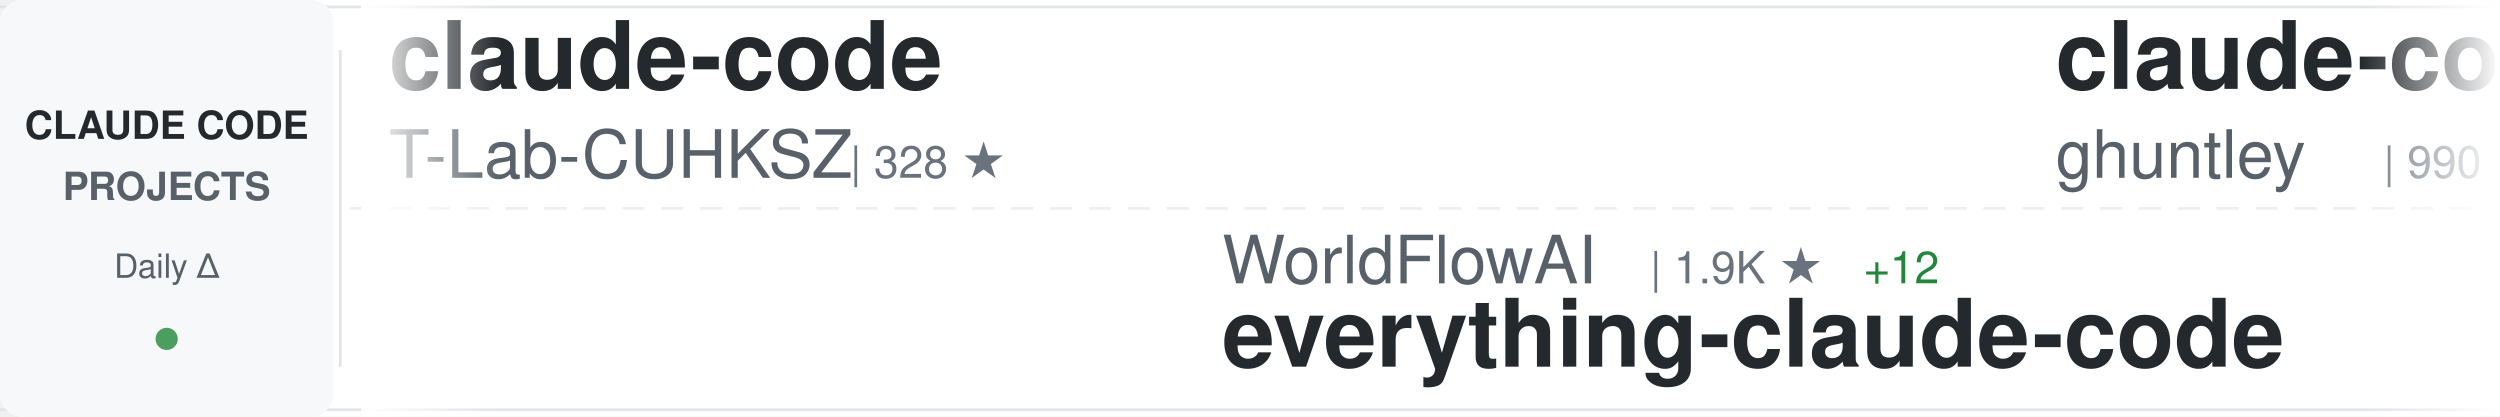
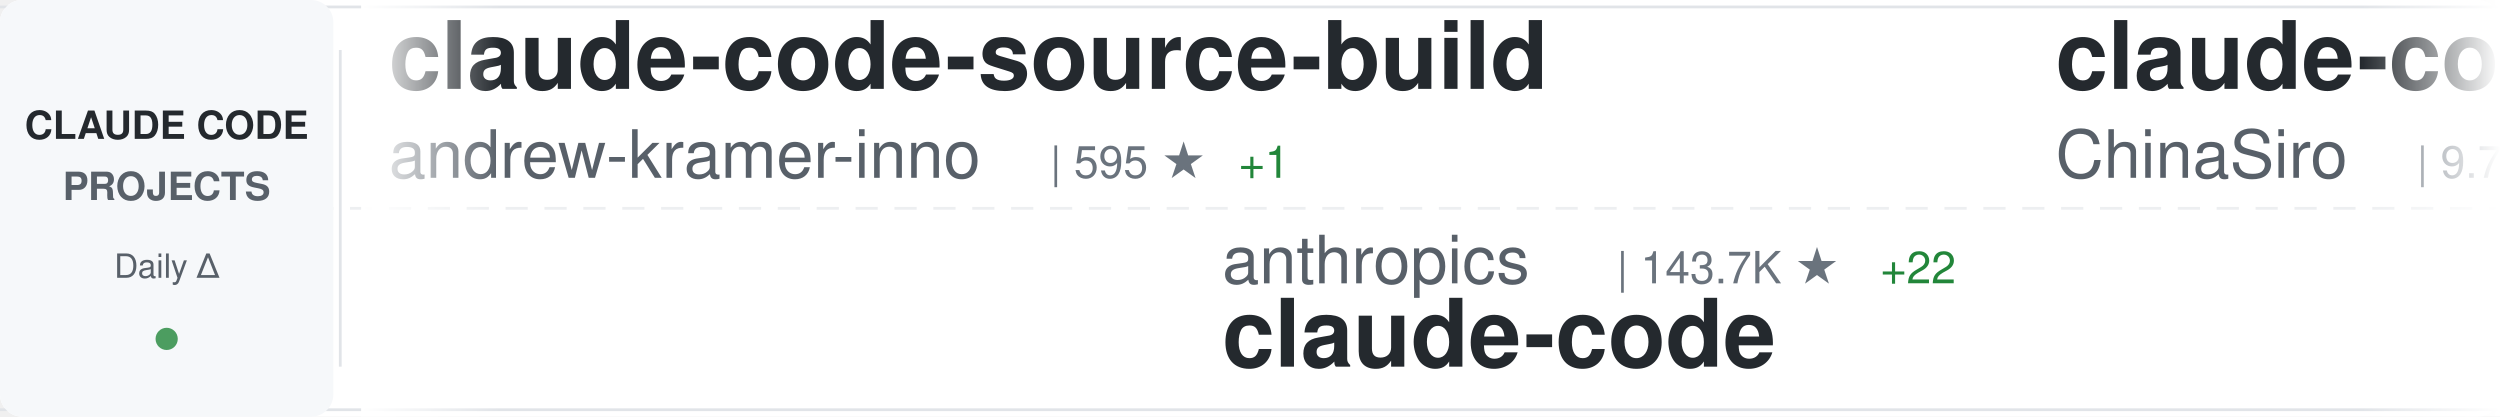
<svg xmlns="http://www.w3.org/2000/svg" width="900" height="150">
  <defs>
    <linearGradient id="awesomeLeftFade" x1="0%" y1="0%" x2="100%" y2="0%">
      <stop offset="0%" style="stop-color:#ffffff;stop-opacity:1" />
      <stop offset="100%" style="stop-color:#ffffff;stop-opacity:0" />
    </linearGradient>
    <linearGradient id="awesomeRightFade" x1="0%" y1="0%" x2="100%" y2="0%">
      <stop offset="0%" style="stop-color:#ffffff;stop-opacity:0" />
      <stop offset="100%" style="stop-color:#ffffff;stop-opacity:1" />
    </linearGradient>
  </defs>
  <rect width="900" height="150" fill="#ffffff" rx="8" />
  <rect x="0" y="2" width="900" height="1" fill="#e1e4e8" />
  <rect x="0" y="147" width="900" height="1" fill="#e1e4e8" />
  <line x1="0" y1="75" x2="900" y2="75" stroke="#e1e4e8" stroke-width="1" stroke-dasharray="8 6" opacity="0.6" />
  <rect x="0" y="0" width="120" height="150" fill="#f6f8fa" rx="8" />
  <text x="60" y="50" font-family="-apple-system, BlinkMacSystemFont, 'Segoe UI', Helvetica, Arial, sans-serif" font-size="14" font-weight="600" fill="#24292e" text-anchor="middle">CLAUDE CODE</text>
  <text x="60" y="72" font-family="-apple-system, BlinkMacSystemFont, 'Segoe UI', Helvetica, Arial, sans-serif" font-size="14" font-weight="600" fill="#586069" text-anchor="middle">PROJECTS</text>
  <text x="60" y="100" font-family="-apple-system, BlinkMacSystemFont, 'Segoe UI', Helvetica, Arial, sans-serif" font-size="12" font-weight="500" fill="#586069" text-anchor="middle">Daily Δ</text>
  <circle cx="60" cy="122" r="4" fill="#22863a" opacity="0.8" />
  <rect x="122" y="18" width="1" height="114" fill="#e1e4e8" />
  <clipPath id="awesomeTickerClip">
    <rect x="130" y="0" width="770" height="150" />
  </clipPath>
  <g clip-path="url(#awesomeTickerClip)">
    <g id="awesomeTickerItems">
      <animateTransform attributeName="transform" attributeType="XML" type="translate" from="0 0" to="-3000 0" dur="54s" repeatCount="indefinite" />
      <g transform="translate(0, 0)">
-         <text x="140" y="32" font-family="-apple-system, BlinkMacSystemFont, 'Segoe UI', Helvetica, Arial, sans-serif" font-size="34" font-weight="600" fill="#24292e">claude-code</text>
-         <text x="140" y="64" font-family="-apple-system, BlinkMacSystemFont, 'Segoe UI', Helvetica, Arial, sans-serif" font-size="24" font-weight="400" fill="#586069">T-Lab-CUHKSZ</text>
-         <text x="306" y="64" font-family="-apple-system, BlinkMacSystemFont, 'Segoe UI', Helvetica, Arial, sans-serif" font-size="16" font-weight="500" fill="#6a737d">| 328 ★</text>
+         <text x="140" y="32" font-family="-apple-system, BlinkMacSystemFont, 'Segoe UI', Helvetica, Arial, sans-serif" font-size="34" font-weight="600" fill="#24292e">claude-code-source-build</text>
+         <text x="140" y="64" font-family="-apple-system, BlinkMacSystemFont, 'Segoe UI', Helvetica, Arial, sans-serif" font-size="24" font-weight="400" fill="#586069">andrew-kramer-inno</text>
+         <text x="378" y="64" font-family="-apple-system, BlinkMacSystemFont, 'Segoe UI', Helvetica, Arial, sans-serif" font-size="16" font-weight="500" fill="#6a737d">| 595 ★</text>
+         <text x="446" y="64" font-family="-apple-system, BlinkMacSystemFont, 'Segoe UI', Helvetica, Arial, sans-serif" font-size="16" font-weight="500" fill="#22863a"> +1</text>
      </g>
      <g transform="translate(300, 0)">
-         <text x="140" y="102" font-family="-apple-system, BlinkMacSystemFont, 'Segoe UI', Helvetica, Arial, sans-serif" font-size="24" font-weight="400" fill="#586069">WorldFlowAI</text>
-         <text x="294" y="102" font-family="-apple-system, BlinkMacSystemFont, 'Segoe UI', Helvetica, Arial, sans-serif" font-size="16" font-weight="500" fill="#6a737d">| 1.9K ★</text>
-         <text x="371" y="102" font-family="-apple-system, BlinkMacSystemFont, 'Segoe UI', Helvetica, Arial, sans-serif" font-size="16" font-weight="500" fill="#22863a"> +12</text>
-         <text x="140" y="132" font-family="-apple-system, BlinkMacSystemFont, 'Segoe UI', Helvetica, Arial, sans-serif" font-size="34" font-weight="600" fill="#24292e">everything-claude-code</text>
+         <text x="140" y="102" font-family="-apple-system, BlinkMacSystemFont, 'Segoe UI', Helvetica, Arial, sans-serif" font-size="24" font-weight="400" fill="#586069">anthropics</text>
+         <text x="282" y="102" font-family="-apple-system, BlinkMacSystemFont, 'Segoe UI', Helvetica, Arial, sans-serif" font-size="16" font-weight="500" fill="#6a737d">| 143.7K ★</text>
+         <text x="377" y="102" font-family="-apple-system, BlinkMacSystemFont, 'Segoe UI', Helvetica, Arial, sans-serif" font-size="16" font-weight="500" fill="#22863a"> +22</text>
+         <text x="140" y="132" font-family="-apple-system, BlinkMacSystemFont, 'Segoe UI', Helvetica, Arial, sans-serif" font-size="34" font-weight="600" fill="#24292e">claude-code</text>
      </g>
      <g transform="translate(600, 0)">
-         <text x="140" y="32" font-family="-apple-system, BlinkMacSystemFont, 'Segoe UI', Helvetica, Arial, sans-serif" font-size="34" font-weight="600" fill="#24292e">claude-code-source-code-...</text>
-         <text x="140" y="64" font-family="-apple-system, BlinkMacSystemFont, 'Segoe UI', Helvetica, Arial, sans-serif" font-size="24" font-weight="400" fill="#586069">ghuntley</text>
-         <text x="258" y="64" font-family="-apple-system, BlinkMacSystemFont, 'Segoe UI', Helvetica, Arial, sans-serif" font-size="16" font-weight="500" fill="#6a737d">| 990 ★</text>
-       </g>
-       <g transform="translate(900, 0)">
-         <text x="140" y="102" font-family="-apple-system, BlinkMacSystemFont, 'Segoe UI', Helvetica, Arial, sans-serif" font-size="24" font-weight="400" fill="#586069">affaan-m</text>
-         <text x="258" y="102" font-family="-apple-system, BlinkMacSystemFont, 'Segoe UI', Helvetica, Arial, sans-serif" font-size="16" font-weight="500" fill="#6a737d">| 245.6K ★</text>
-         <text x="353" y="102" font-family="-apple-system, BlinkMacSystemFont, 'Segoe UI', Helvetica, Arial, sans-serif" font-size="16" font-weight="500" fill="#22863a"> +110</text>
-         <text x="140" y="132" font-family="-apple-system, BlinkMacSystemFont, 'Segoe UI', Helvetica, Arial, sans-serif" font-size="34" font-weight="600" fill="#24292e">ECC</text>
-       </g>
-       <g transform="translate(1200, 0)">
-         <text x="140" y="32" font-family="-apple-system, BlinkMacSystemFont, 'Segoe UI', Helvetica, Arial, sans-serif" font-size="34" font-weight="600" fill="#24292e">claude-code-base-action</text>
-         <text x="140" y="64" font-family="-apple-system, BlinkMacSystemFont, 'Segoe UI', Helvetica, Arial, sans-serif" font-size="24" font-weight="400" fill="#586069">anthropics</text>
-         <text x="282" y="64" font-family="-apple-system, BlinkMacSystemFont, 'Segoe UI', Helvetica, Arial, sans-serif" font-size="16" font-weight="500" fill="#6a737d">| 964 ★</text>
-       </g>
-       <g transform="translate(1500, 0)">
-         <text x="140" y="102" font-family="-apple-system, BlinkMacSystemFont, 'Segoe UI', Helvetica, Arial, sans-serif" font-size="24" font-weight="400" fill="#586069">anthropics</text>
-         <text x="282" y="102" font-family="-apple-system, BlinkMacSystemFont, 'Segoe UI', Helvetica, Arial, sans-serif" font-size="16" font-weight="500" fill="#6a737d">| 173.0K ★</text>
-         <text x="377" y="102" font-family="-apple-system, BlinkMacSystemFont, 'Segoe UI', Helvetica, Arial, sans-serif" font-size="16" font-weight="500" fill="#22863a"> +51</text>
-         <text x="140" y="132" font-family="-apple-system, BlinkMacSystemFont, 'Segoe UI', Helvetica, Arial, sans-serif" font-size="34" font-weight="600" fill="#24292e">skills</text>
-       </g>
-       <g transform="translate(1800, 0)">
        <text x="140" y="32" font-family="-apple-system, BlinkMacSystemFont, 'Segoe UI', Helvetica, Arial, sans-serif" font-size="34" font-weight="600" fill="#24292e">claude-code-sourcemap</text>
        <text x="140" y="64" font-family="-apple-system, BlinkMacSystemFont, 'Segoe UI', Helvetica, Arial, sans-serif" font-size="24" font-weight="400" fill="#586069">ChinaSiro</text>
        <text x="270" y="64" font-family="-apple-system, BlinkMacSystemFont, 'Segoe UI', Helvetica, Arial, sans-serif" font-size="16" font-weight="500" fill="#6a737d">| 9.7K ★</text>
      </g>
-       <g transform="translate(2100, 0)">
-         <text x="140" y="102" font-family="-apple-system, BlinkMacSystemFont, 'Segoe UI', Helvetica, Arial, sans-serif" font-size="24" font-weight="400" fill="#586069">Onewon</text>
-         <text x="234" y="102" font-family="-apple-system, BlinkMacSystemFont, 'Segoe UI', Helvetica, Arial, sans-serif" font-size="16" font-weight="500" fill="#6a737d">| 181 ★</text>
+       <g transform="translate(900, 0)">
+         <text x="140" y="102" font-family="-apple-system, BlinkMacSystemFont, 'Segoe UI', Helvetica, Arial, sans-serif" font-size="24" font-weight="400" fill="#586069">lowcortisolprogrammer</text>
+         <text x="414" y="102" font-family="-apple-system, BlinkMacSystemFont, 'Segoe UI', Helvetica, Arial, sans-serif" font-size="16" font-weight="500" fill="#6a737d">| 171 ★</text>
        <text x="140" y="132" font-family="-apple-system, BlinkMacSystemFont, 'Segoe UI', Helvetica, Arial, sans-serif" font-size="34" font-weight="600" fill="#24292e">claude-code</text>
      </g>
+       <g transform="translate(1200, 0)">
+         <text x="140" y="32" font-family="-apple-system, BlinkMacSystemFont, 'Segoe UI', Helvetica, Arial, sans-serif" font-size="34" font-weight="600" fill="#24292e">claude-code</text>
+         <text x="140" y="64" font-family="-apple-system, BlinkMacSystemFont, 'Segoe UI', Helvetica, Arial, sans-serif" font-size="24" font-weight="400" fill="#586069">ochamber</text>
+         <text x="258" y="64" font-family="-apple-system, BlinkMacSystemFont, 'Segoe UI', Helvetica, Arial, sans-serif" font-size="16" font-weight="500" fill="#6a737d">| 1 ★</text>
+       </g>
+       <g transform="translate(1500, 0)">
+         <text x="140" y="102" font-family="-apple-system, BlinkMacSystemFont, 'Segoe UI', Helvetica, Arial, sans-serif" font-size="24" font-weight="400" fill="#586069">alex000kim</text>
+         <text x="282" y="102" font-family="-apple-system, BlinkMacSystemFont, 'Segoe UI', Helvetica, Arial, sans-serif" font-size="16" font-weight="500" fill="#6a737d">| 233 ★</text>
+         <text x="140" y="132" font-family="-apple-system, BlinkMacSystemFont, 'Segoe UI', Helvetica, Arial, sans-serif" font-size="34" font-weight="600" fill="#24292e">claude-code</text>
+       </g>
+       <g transform="translate(1800, 0)">
+         <text x="140" y="32" font-family="-apple-system, BlinkMacSystemFont, 'Segoe UI', Helvetica, Arial, sans-serif" font-size="34" font-weight="600" fill="#24292e">claude-code-source</text>
+         <text x="140" y="64" font-family="-apple-system, BlinkMacSystemFont, 'Segoe UI', Helvetica, Arial, sans-serif" font-size="24" font-weight="400" fill="#586069">hangsman</text>
+         <text x="258" y="64" font-family="-apple-system, BlinkMacSystemFont, 'Segoe UI', Helvetica, Arial, sans-serif" font-size="16" font-weight="500" fill="#6a737d">| 792 ★</text>
+       </g>
+       <g transform="translate(2100, 0)">
+         <text x="140" y="102" font-family="-apple-system, BlinkMacSystemFont, 'Segoe UI', Helvetica, Arial, sans-serif" font-size="24" font-weight="400" fill="#586069">Donchitos</text>
+         <text x="270" y="102" font-family="-apple-system, BlinkMacSystemFont, 'Segoe UI', Helvetica, Arial, sans-serif" font-size="16" font-weight="500" fill="#6a737d">| 24.7K ★</text>
+         <text x="356" y="102" font-family="-apple-system, BlinkMacSystemFont, 'Segoe UI', Helvetica, Arial, sans-serif" font-size="16" font-weight="500" fill="#22863a"> +9</text>
+         <text x="140" y="132" font-family="-apple-system, BlinkMacSystemFont, 'Segoe UI', Helvetica, Arial, sans-serif" font-size="34" font-weight="600" fill="#24292e">Claude-Code-Game-Studios</text>
+       </g>
      <g transform="translate(2400, 0)">
-         <text x="140" y="32" font-family="-apple-system, BlinkMacSystemFont, 'Segoe UI', Helvetica, Arial, sans-serif" font-size="34" font-weight="600" fill="#24292e">claude-code</text>
-         <text x="140" y="64" font-family="-apple-system, BlinkMacSystemFont, 'Segoe UI', Helvetica, Arial, sans-serif" font-size="24" font-weight="400" fill="#586069">beilingcc</text>
-         <text x="270" y="64" font-family="-apple-system, BlinkMacSystemFont, 'Segoe UI', Helvetica, Arial, sans-serif" font-size="16" font-weight="500" fill="#6a737d">| 93 ★</text>
+         <text x="140" y="32" font-family="-apple-system, BlinkMacSystemFont, 'Segoe UI', Helvetica, Arial, sans-serif" font-size="34" font-weight="600" fill="#24292e">claude-code-proxy</text>
+         <text x="140" y="64" font-family="-apple-system, BlinkMacSystemFont, 'Segoe UI', Helvetica, Arial, sans-serif" font-size="24" font-weight="400" fill="#586069">1rgs</text>
+         <text x="210" y="64" font-family="-apple-system, BlinkMacSystemFont, 'Segoe UI', Helvetica, Arial, sans-serif" font-size="16" font-weight="500" fill="#6a737d">| 3.7K ★</text>
      </g>
      <g transform="translate(2700, 0)">
-         <text x="140" y="102" font-family="-apple-system, BlinkMacSystemFont, 'Segoe UI', Helvetica, Arial, sans-serif" font-size="24" font-weight="400" fill="#586069">luyao618</text>
-         <text x="258" y="102" font-family="-apple-system, BlinkMacSystemFont, 'Segoe UI', Helvetica, Arial, sans-serif" font-size="16" font-weight="500" fill="#6a737d">| 1.7K ★</text>
-         <text x="140" y="132" font-family="-apple-system, BlinkMacSystemFont, 'Segoe UI', Helvetica, Arial, sans-serif" font-size="34" font-weight="600" fill="#24292e">Claude-Code-Source-Study</text>
+         <text x="140" y="102" font-family="-apple-system, BlinkMacSystemFont, 'Segoe UI', Helvetica, Arial, sans-serif" font-size="24" font-weight="400" fill="#586069">Alishahryar1</text>
+         <text x="306" y="102" font-family="-apple-system, BlinkMacSystemFont, 'Segoe UI', Helvetica, Arial, sans-serif" font-size="16" font-weight="500" fill="#6a737d">| 52.6K ★</text>
+         <text x="392" y="102" font-family="-apple-system, BlinkMacSystemFont, 'Segoe UI', Helvetica, Arial, sans-serif" font-size="16" font-weight="500" fill="#22863a"> +56</text>
+         <text x="140" y="132" font-family="-apple-system, BlinkMacSystemFont, 'Segoe UI', Helvetica, Arial, sans-serif" font-size="34" font-weight="600" fill="#24292e">free-claude-code</text>
      </g>
      <g transform="translate(3000, 0)">
-         <text x="140" y="32" font-family="-apple-system, BlinkMacSystemFont, 'Segoe UI', Helvetica, Arial, sans-serif" font-size="34" font-weight="600" fill="#24292e">claude-code</text>
-         <text x="140" y="64" font-family="-apple-system, BlinkMacSystemFont, 'Segoe UI', Helvetica, Arial, sans-serif" font-size="24" font-weight="400" fill="#586069">T-Lab-CUHKSZ</text>
-         <text x="306" y="64" font-family="-apple-system, BlinkMacSystemFont, 'Segoe UI', Helvetica, Arial, sans-serif" font-size="16" font-weight="500" fill="#6a737d">| 328 ★</text>
+         <text x="140" y="32" font-family="-apple-system, BlinkMacSystemFont, 'Segoe UI', Helvetica, Arial, sans-serif" font-size="34" font-weight="600" fill="#24292e">claude-code-source-build</text>
+         <text x="140" y="64" font-family="-apple-system, BlinkMacSystemFont, 'Segoe UI', Helvetica, Arial, sans-serif" font-size="24" font-weight="400" fill="#586069">andrew-kramer-inno</text>
+         <text x="378" y="64" font-family="-apple-system, BlinkMacSystemFont, 'Segoe UI', Helvetica, Arial, sans-serif" font-size="16" font-weight="500" fill="#6a737d">| 595 ★</text>
+         <text x="446" y="64" font-family="-apple-system, BlinkMacSystemFont, 'Segoe UI', Helvetica, Arial, sans-serif" font-size="16" font-weight="500" fill="#22863a"> +1</text>
      </g>
      <g transform="translate(3300, 0)">
-         <text x="140" y="102" font-family="-apple-system, BlinkMacSystemFont, 'Segoe UI', Helvetica, Arial, sans-serif" font-size="24" font-weight="400" fill="#586069">WorldFlowAI</text>
-         <text x="294" y="102" font-family="-apple-system, BlinkMacSystemFont, 'Segoe UI', Helvetica, Arial, sans-serif" font-size="16" font-weight="500" fill="#6a737d">| 1.9K ★</text>
-         <text x="371" y="102" font-family="-apple-system, BlinkMacSystemFont, 'Segoe UI', Helvetica, Arial, sans-serif" font-size="16" font-weight="500" fill="#22863a"> +12</text>
-         <text x="140" y="132" font-family="-apple-system, BlinkMacSystemFont, 'Segoe UI', Helvetica, Arial, sans-serif" font-size="34" font-weight="600" fill="#24292e">everything-claude-code</text>
+         <text x="140" y="102" font-family="-apple-system, BlinkMacSystemFont, 'Segoe UI', Helvetica, Arial, sans-serif" font-size="24" font-weight="400" fill="#586069">anthropics</text>
+         <text x="282" y="102" font-family="-apple-system, BlinkMacSystemFont, 'Segoe UI', Helvetica, Arial, sans-serif" font-size="16" font-weight="500" fill="#6a737d">| 143.7K ★</text>
+         <text x="377" y="102" font-family="-apple-system, BlinkMacSystemFont, 'Segoe UI', Helvetica, Arial, sans-serif" font-size="16" font-weight="500" fill="#22863a"> +22</text>
+         <text x="140" y="132" font-family="-apple-system, BlinkMacSystemFont, 'Segoe UI', Helvetica, Arial, sans-serif" font-size="34" font-weight="600" fill="#24292e">claude-code</text>
      </g>
      <g transform="translate(3600, 0)">
-         <text x="140" y="32" font-family="-apple-system, BlinkMacSystemFont, 'Segoe UI', Helvetica, Arial, sans-serif" font-size="34" font-weight="600" fill="#24292e">claude-code-source-code-...</text>
-         <text x="140" y="64" font-family="-apple-system, BlinkMacSystemFont, 'Segoe UI', Helvetica, Arial, sans-serif" font-size="24" font-weight="400" fill="#586069">ghuntley</text>
-         <text x="258" y="64" font-family="-apple-system, BlinkMacSystemFont, 'Segoe UI', Helvetica, Arial, sans-serif" font-size="16" font-weight="500" fill="#6a737d">| 990 ★</text>
+         <text x="140" y="32" font-family="-apple-system, BlinkMacSystemFont, 'Segoe UI', Helvetica, Arial, sans-serif" font-size="34" font-weight="600" fill="#24292e">claude-code-sourcemap</text>
+         <text x="140" y="64" font-family="-apple-system, BlinkMacSystemFont, 'Segoe UI', Helvetica, Arial, sans-serif" font-size="24" font-weight="400" fill="#586069">ChinaSiro</text>
+         <text x="270" y="64" font-family="-apple-system, BlinkMacSystemFont, 'Segoe UI', Helvetica, Arial, sans-serif" font-size="16" font-weight="500" fill="#6a737d">| 9.7K ★</text>
      </g>
      <g transform="translate(3900, 0)">
-         <text x="140" y="102" font-family="-apple-system, BlinkMacSystemFont, 'Segoe UI', Helvetica, Arial, sans-serif" font-size="24" font-weight="400" fill="#586069">affaan-m</text>
-         <text x="258" y="102" font-family="-apple-system, BlinkMacSystemFont, 'Segoe UI', Helvetica, Arial, sans-serif" font-size="16" font-weight="500" fill="#6a737d">| 245.6K ★</text>
-         <text x="353" y="102" font-family="-apple-system, BlinkMacSystemFont, 'Segoe UI', Helvetica, Arial, sans-serif" font-size="16" font-weight="500" fill="#22863a"> +110</text>
-         <text x="140" y="132" font-family="-apple-system, BlinkMacSystemFont, 'Segoe UI', Helvetica, Arial, sans-serif" font-size="34" font-weight="600" fill="#24292e">ECC</text>
+         <text x="140" y="102" font-family="-apple-system, BlinkMacSystemFont, 'Segoe UI', Helvetica, Arial, sans-serif" font-size="24" font-weight="400" fill="#586069">lowcortisolprogrammer</text>
+         <text x="414" y="102" font-family="-apple-system, BlinkMacSystemFont, 'Segoe UI', Helvetica, Arial, sans-serif" font-size="16" font-weight="500" fill="#6a737d">| 171 ★</text>
+         <text x="140" y="132" font-family="-apple-system, BlinkMacSystemFont, 'Segoe UI', Helvetica, Arial, sans-serif" font-size="34" font-weight="600" fill="#24292e">claude-code</text>
      </g>
    </g>
  </g>
  <rect x="130" y="0" width="50" height="150" fill="url(#awesomeLeftFade)" />
  <rect x="850" y="0" width="50" height="150" fill="url(#awesomeRightFade)" />
</svg>
